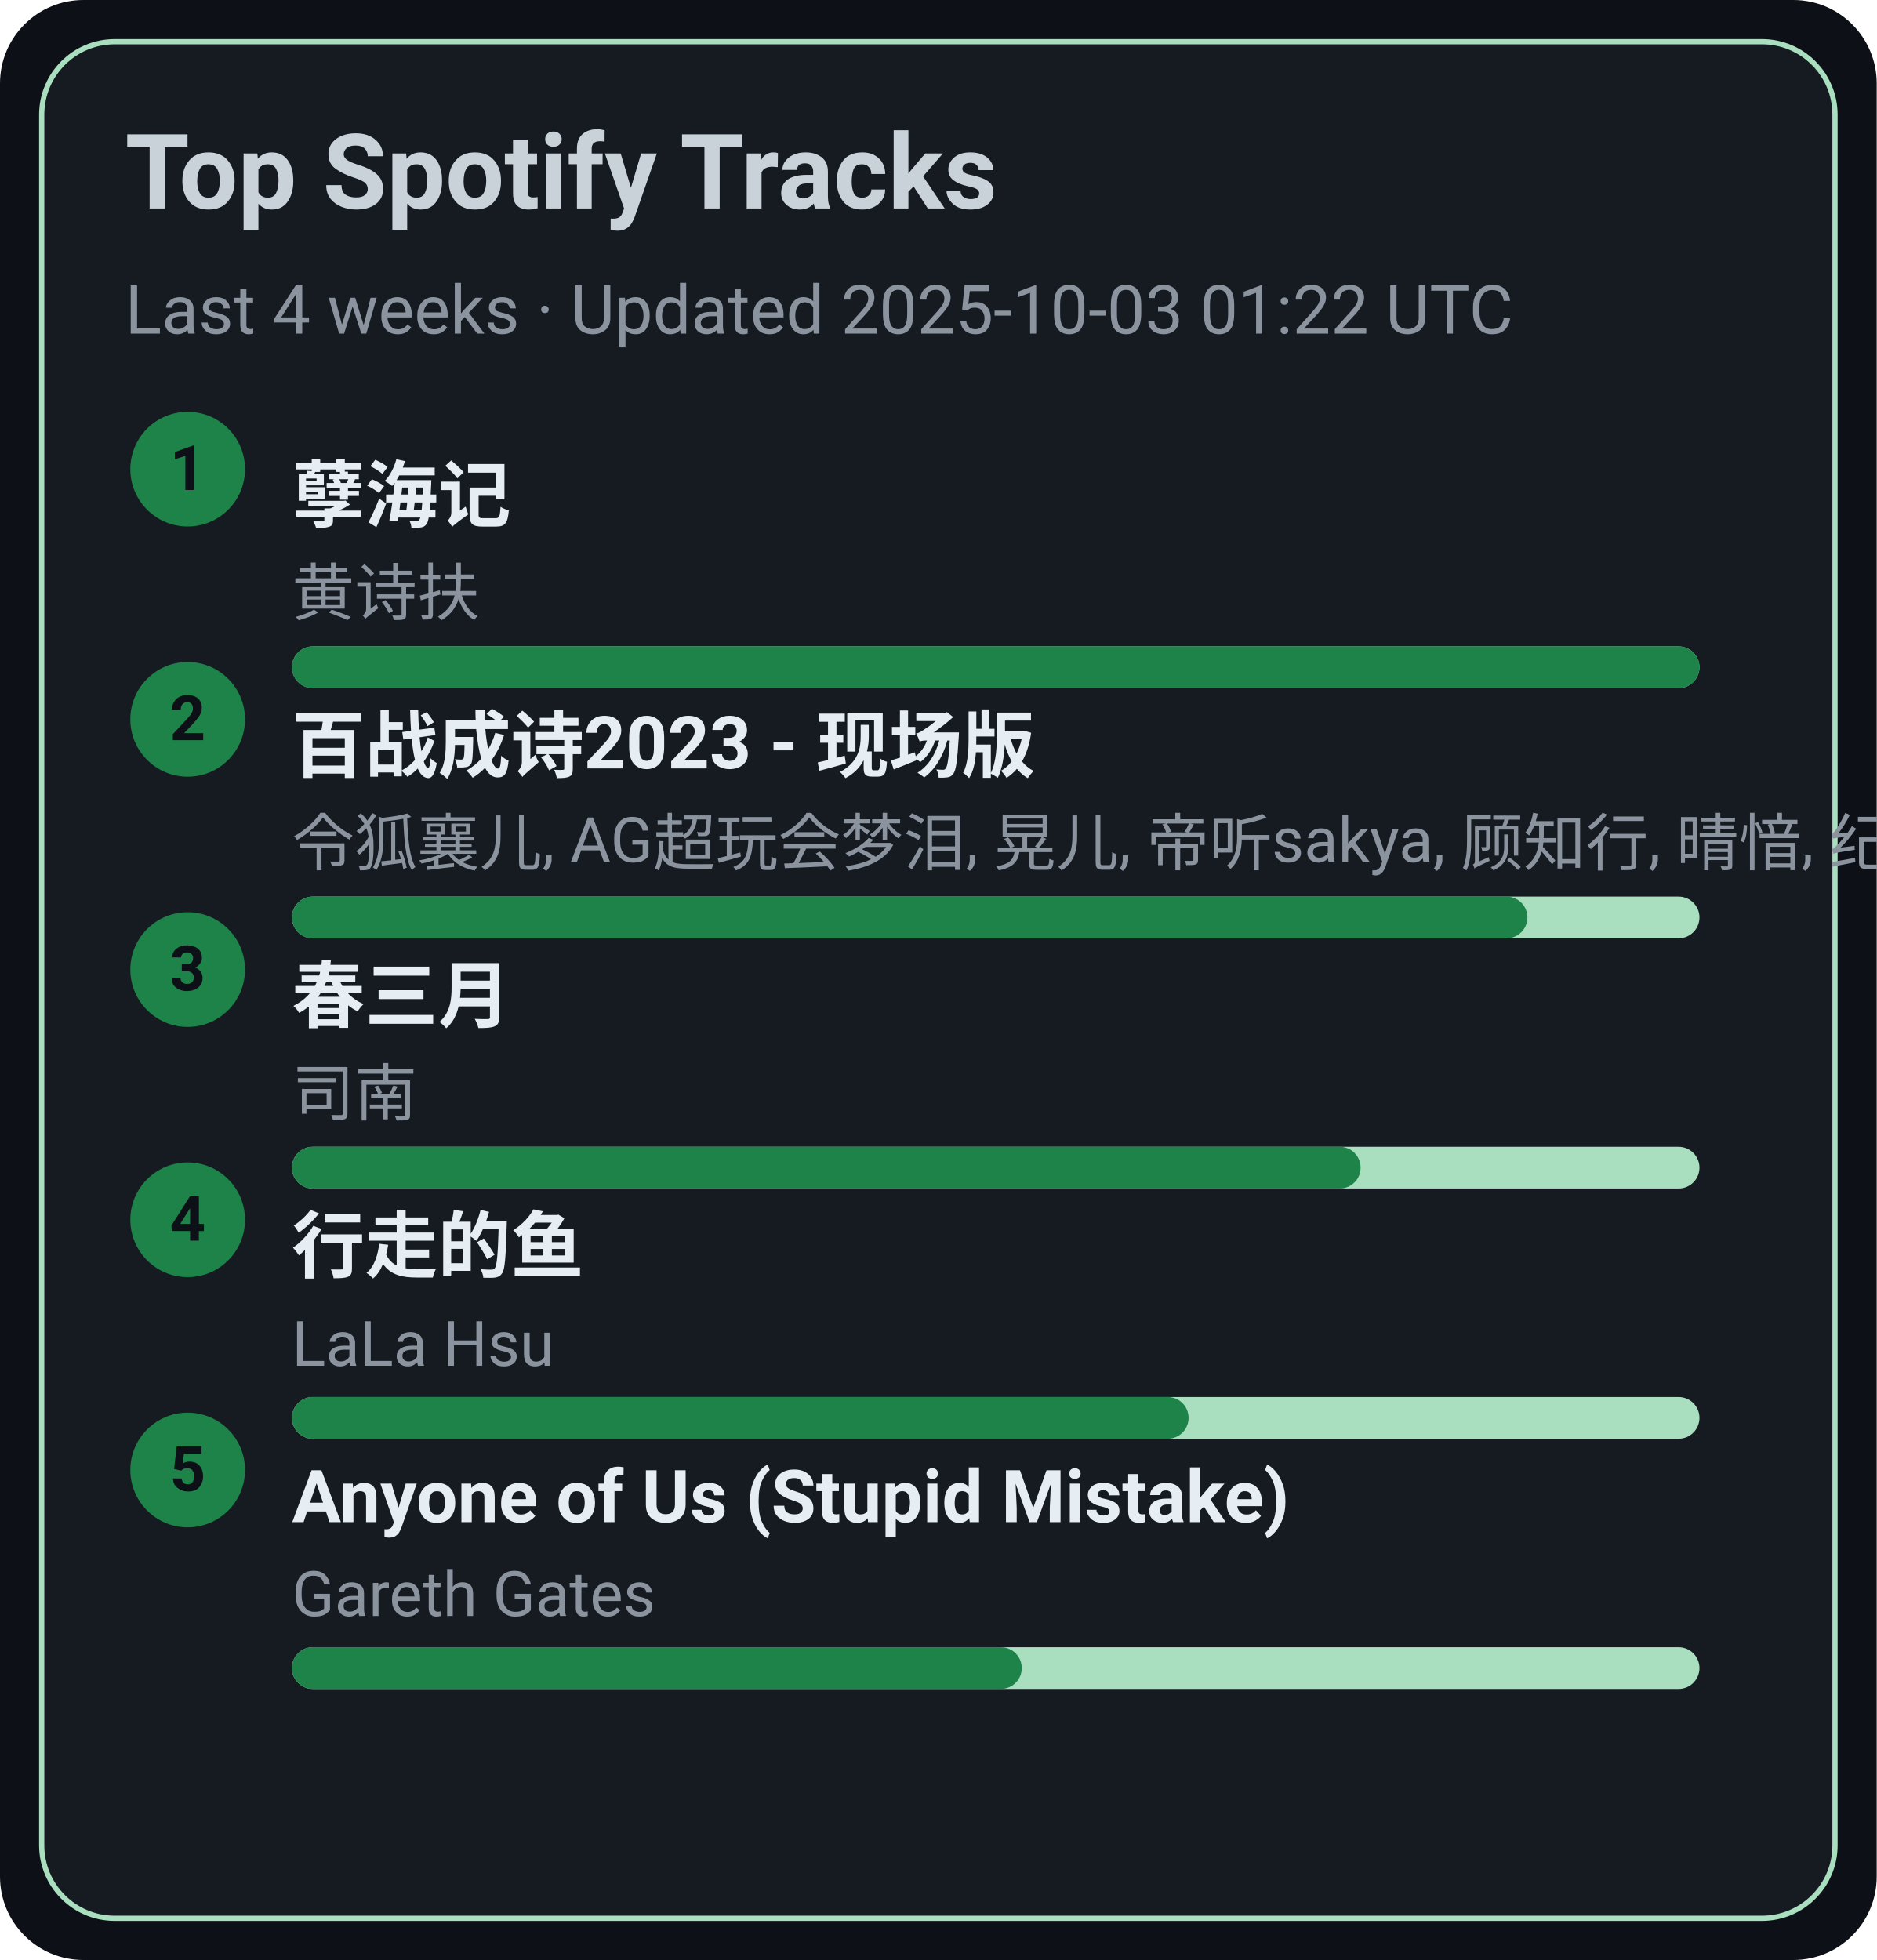
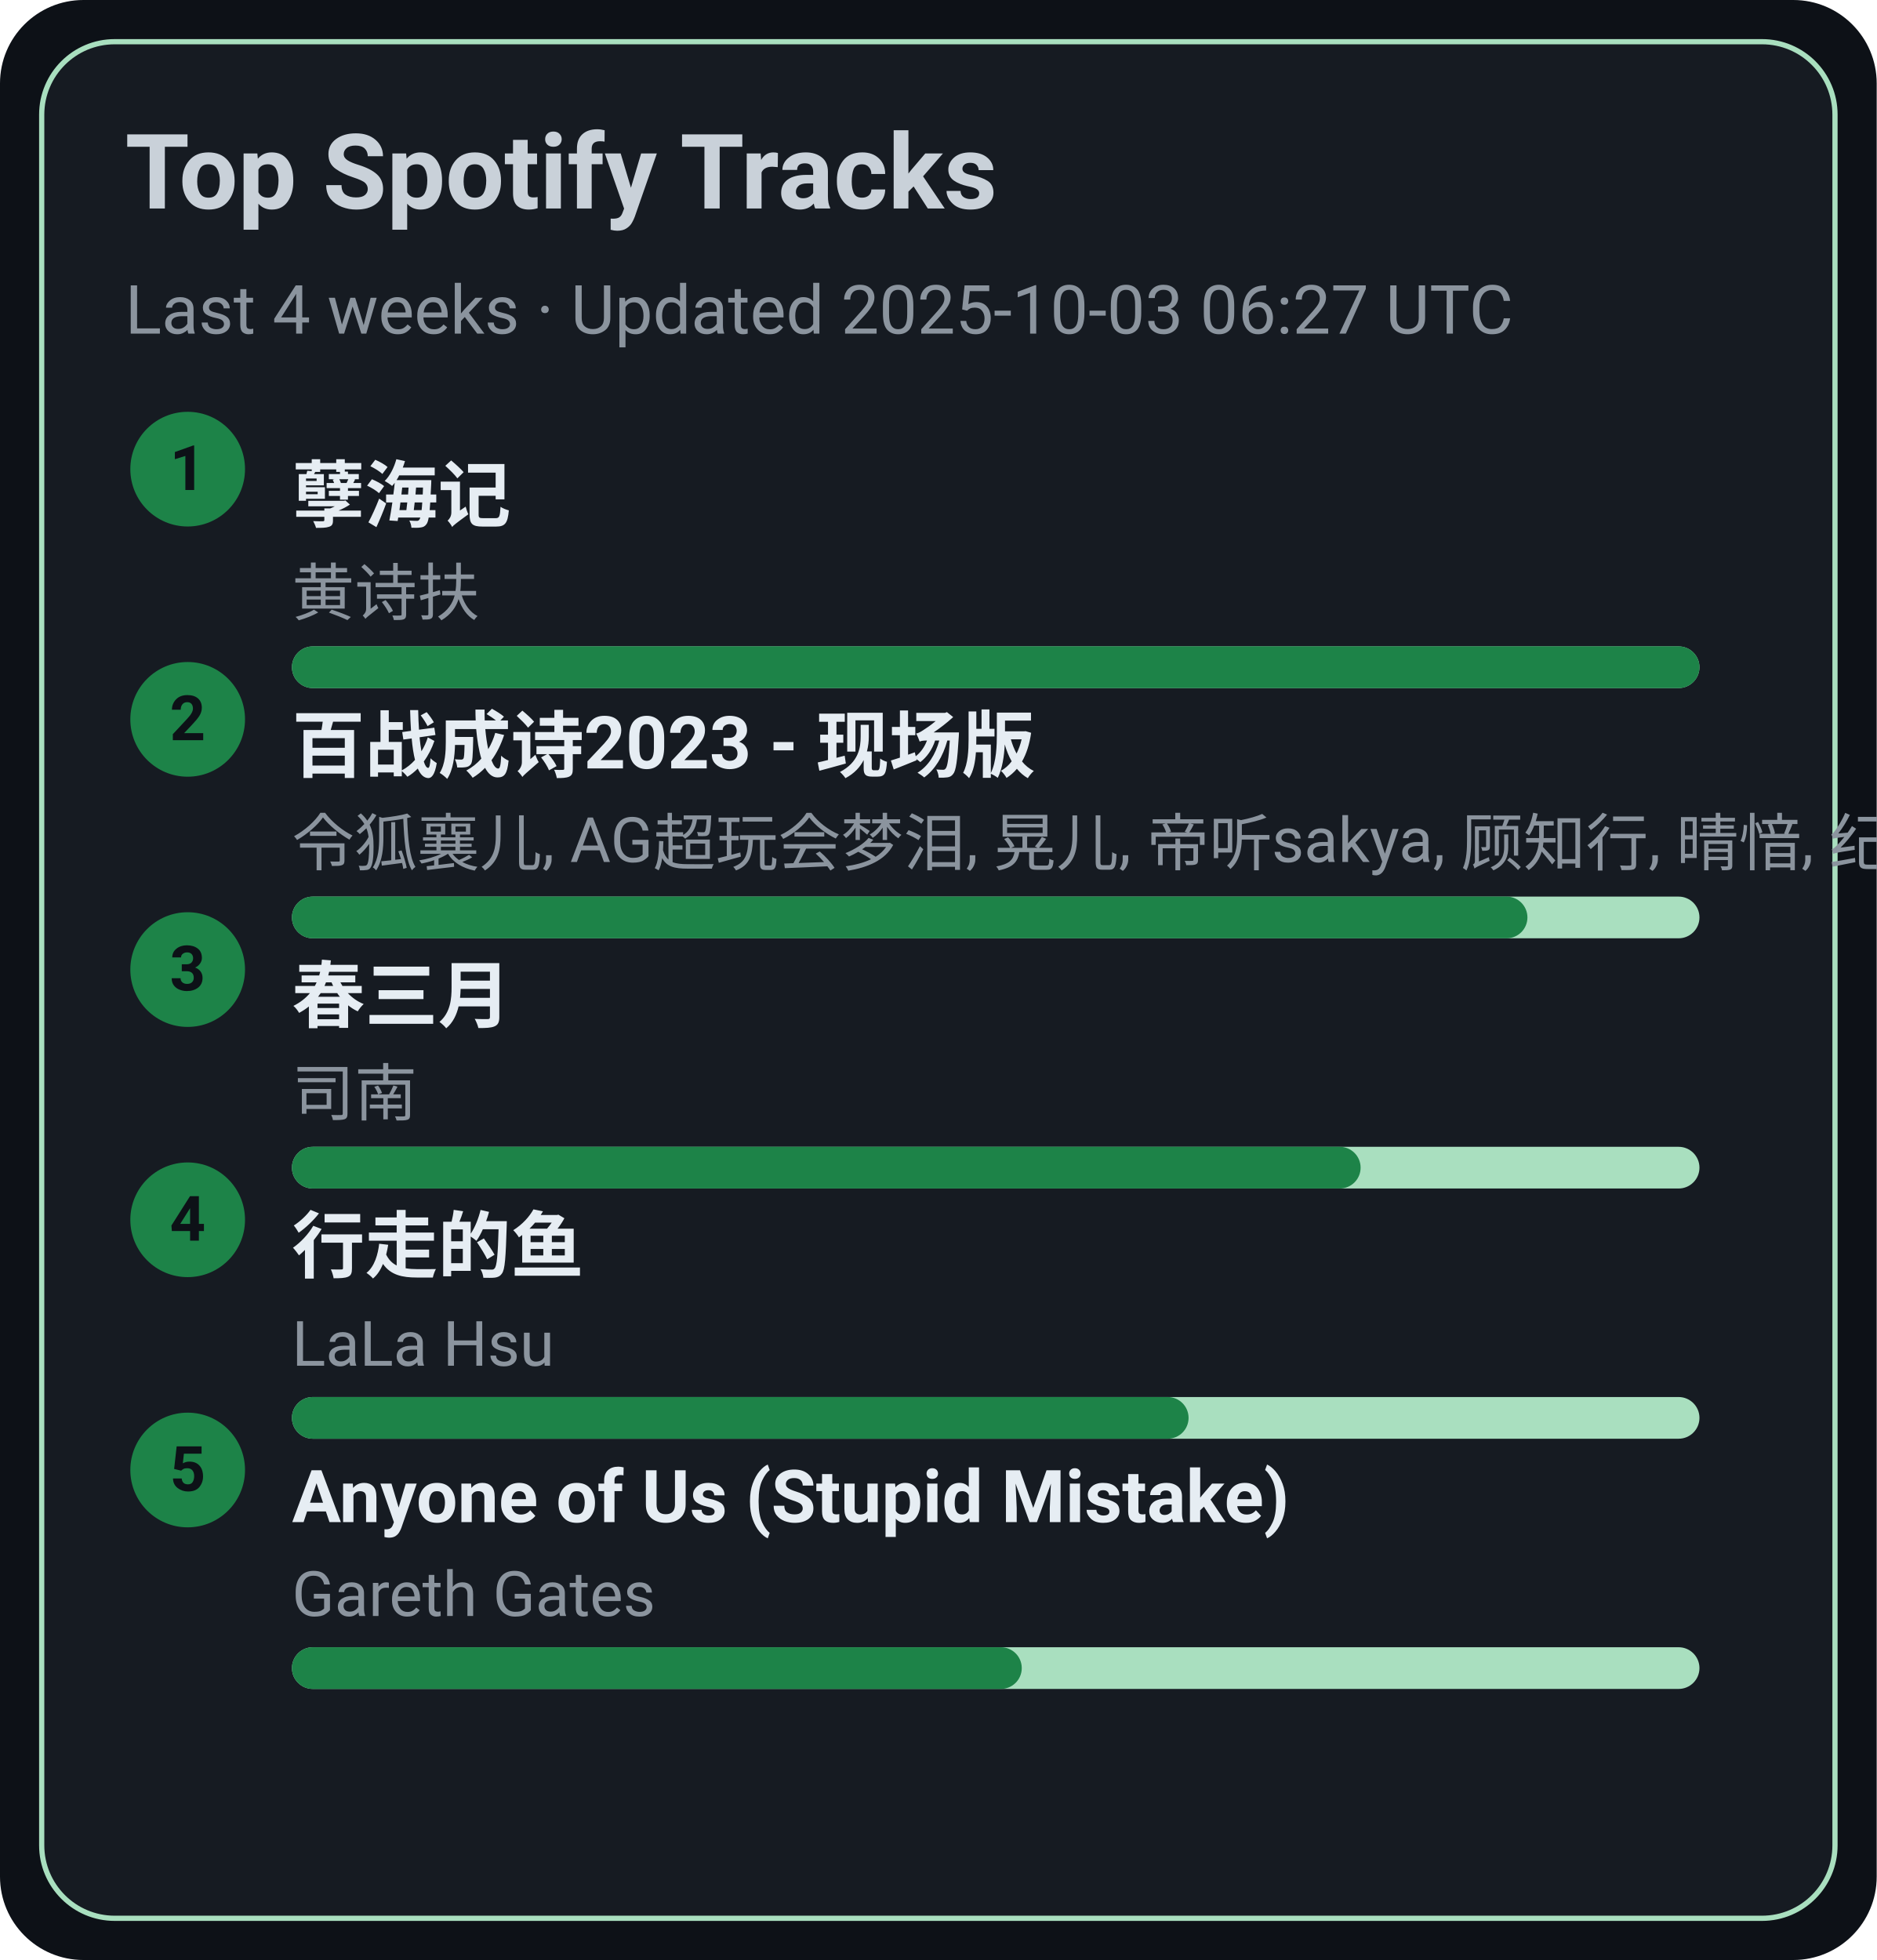
<svg xmlns="http://www.w3.org/2000/svg" width="360" height="376" viewBox="0 0 360 376">
  <style>text{font-family:-apple-system,BlinkMacSystemFont,Segoe UI,Roboto,Ubuntu,Helvetica Neue,Arial,Noto Sans,sans-serif}</style>
  <rect width="360" height="376" rx="16" fill="#0d1117" />
  <rect x="8" y="8" width="344" height="360" rx="14" fill="#161b22" stroke="#A9DFBF" />
  <text x="24" y="40" font-size="20" fill="#c9d1d9" font-weight="600">Top Spotify Tracks</text>
-   <text x="24" y="64" font-size="13" fill="#8b949e">Last 4 weeks · Updated 2025-10-03 01:22 UTC</text>
+   <text x="24" y="64" font-size="13" fill="#8b949e">Last 4 weeks · Updated 2025-10-03 06:27 UTC</text>
  <circle cx="36" cy="90" r="11" fill="#1D8348" />
  <text x="36" y="94" text-anchor="middle" font-size="12" fill="#0d1117" font-weight="700">1</text>
  <a href="https://open.spotify.com/track/3eIovUMhirNN6btJbpzNqD" target="_blank" rel="noopener noreferrer">
    <text x="56" y="100" font-size="14" fill="#e6edf3" font-weight="600">孽海记</text>
  </a>
  <text x="56" y="118" font-size="12" fill="#8b949e">黄诗扶</text>
  <rect x="56" y="124" width="270" height="8" rx="4" fill="#A9DFBF" />
  <rect x="56" y="124" width="270" height="8" rx="4" fill="#1D8348" />
  <circle cx="36" cy="138" r="11" fill="#1D8348" />
  <text x="36" y="142" text-anchor="middle" font-size="12" fill="#0d1117" font-weight="700">2</text>
  <a href="https://open.spotify.com/track/2gttnS8fWnDwziLFt2TLEi" target="_blank" rel="noopener noreferrer">
    <text x="56" y="148" font-size="14" fill="#e6edf3" font-weight="600">百战成诗2023 - 现场版</text>
  </a>
  <text x="56" y="166" font-size="12" fill="#8b949e">令狐襄儿, AG超玩会梦泪, 晃儿, 帝听sakya, 顾知行, 晴愔, 纪粹希, 于冬然, 呦猫UNEKO</text>
  <rect x="56" y="172" width="270" height="8" rx="4" fill="#A9DFBF" />
  <rect x="56" y="172" width="237" height="8" rx="4" fill="#1D8348" />
  <circle cx="36" cy="186" r="11" fill="#1D8348" />
  <text x="36" y="190" text-anchor="middle" font-size="12" fill="#0d1117" font-weight="700">3</text>
  <a href="https://open.spotify.com/track/5A9BOP4WTk2UayDlMb8w98" target="_blank" rel="noopener noreferrer">
    <text x="56" y="196" font-size="14" fill="#e6edf3" font-weight="600">春三月</text>
  </a>
  <text x="56" y="214" font-size="12" fill="#8b949e">司南</text>
  <rect x="56" y="220" width="270" height="8" rx="4" fill="#A9DFBF" />
  <rect x="56" y="220" width="205" height="8" rx="4" fill="#1D8348" />
  <circle cx="36" cy="234" r="11" fill="#1D8348" />
  <text x="36" y="238" text-anchor="middle" font-size="12" fill="#0d1117" font-weight="700">4</text>
  <a href="https://open.spotify.com/track/5tGyQ1cWTaHBfZSHWr8AZb" target="_blank" rel="noopener noreferrer">
    <text x="56" y="244" font-size="14" fill="#e6edf3" font-weight="600">行走的鱼</text>
  </a>
  <text x="56" y="262" font-size="12" fill="#8b949e">LaLa Hsu</text>
  <rect x="56" y="268" width="270" height="8" rx="4" fill="#A9DFBF" />
  <rect x="56" y="268" width="172" height="8" rx="4" fill="#1D8348" />
  <circle cx="36" cy="282" r="11" fill="#1D8348" />
  <text x="36" y="286" text-anchor="middle" font-size="12" fill="#0d1117" font-weight="700">5</text>
  <a href="https://open.spotify.com/track/7KZo8AI9F3Vnn3FXEYBL9f" target="_blank" rel="noopener noreferrer">
    <text x="56" y="292" font-size="14" fill="#e6edf3" font-weight="600">Anyone of Us (Stupid Mistake)</text>
  </a>
  <text x="56" y="310" font-size="12" fill="#8b949e">Gareth Gates</text>
  <rect x="56" y="316" width="270" height="8" rx="4" fill="#A9DFBF" />
  <rect x="56" y="316" width="140" height="8" rx="4" fill="#1D8348" />
</svg>
